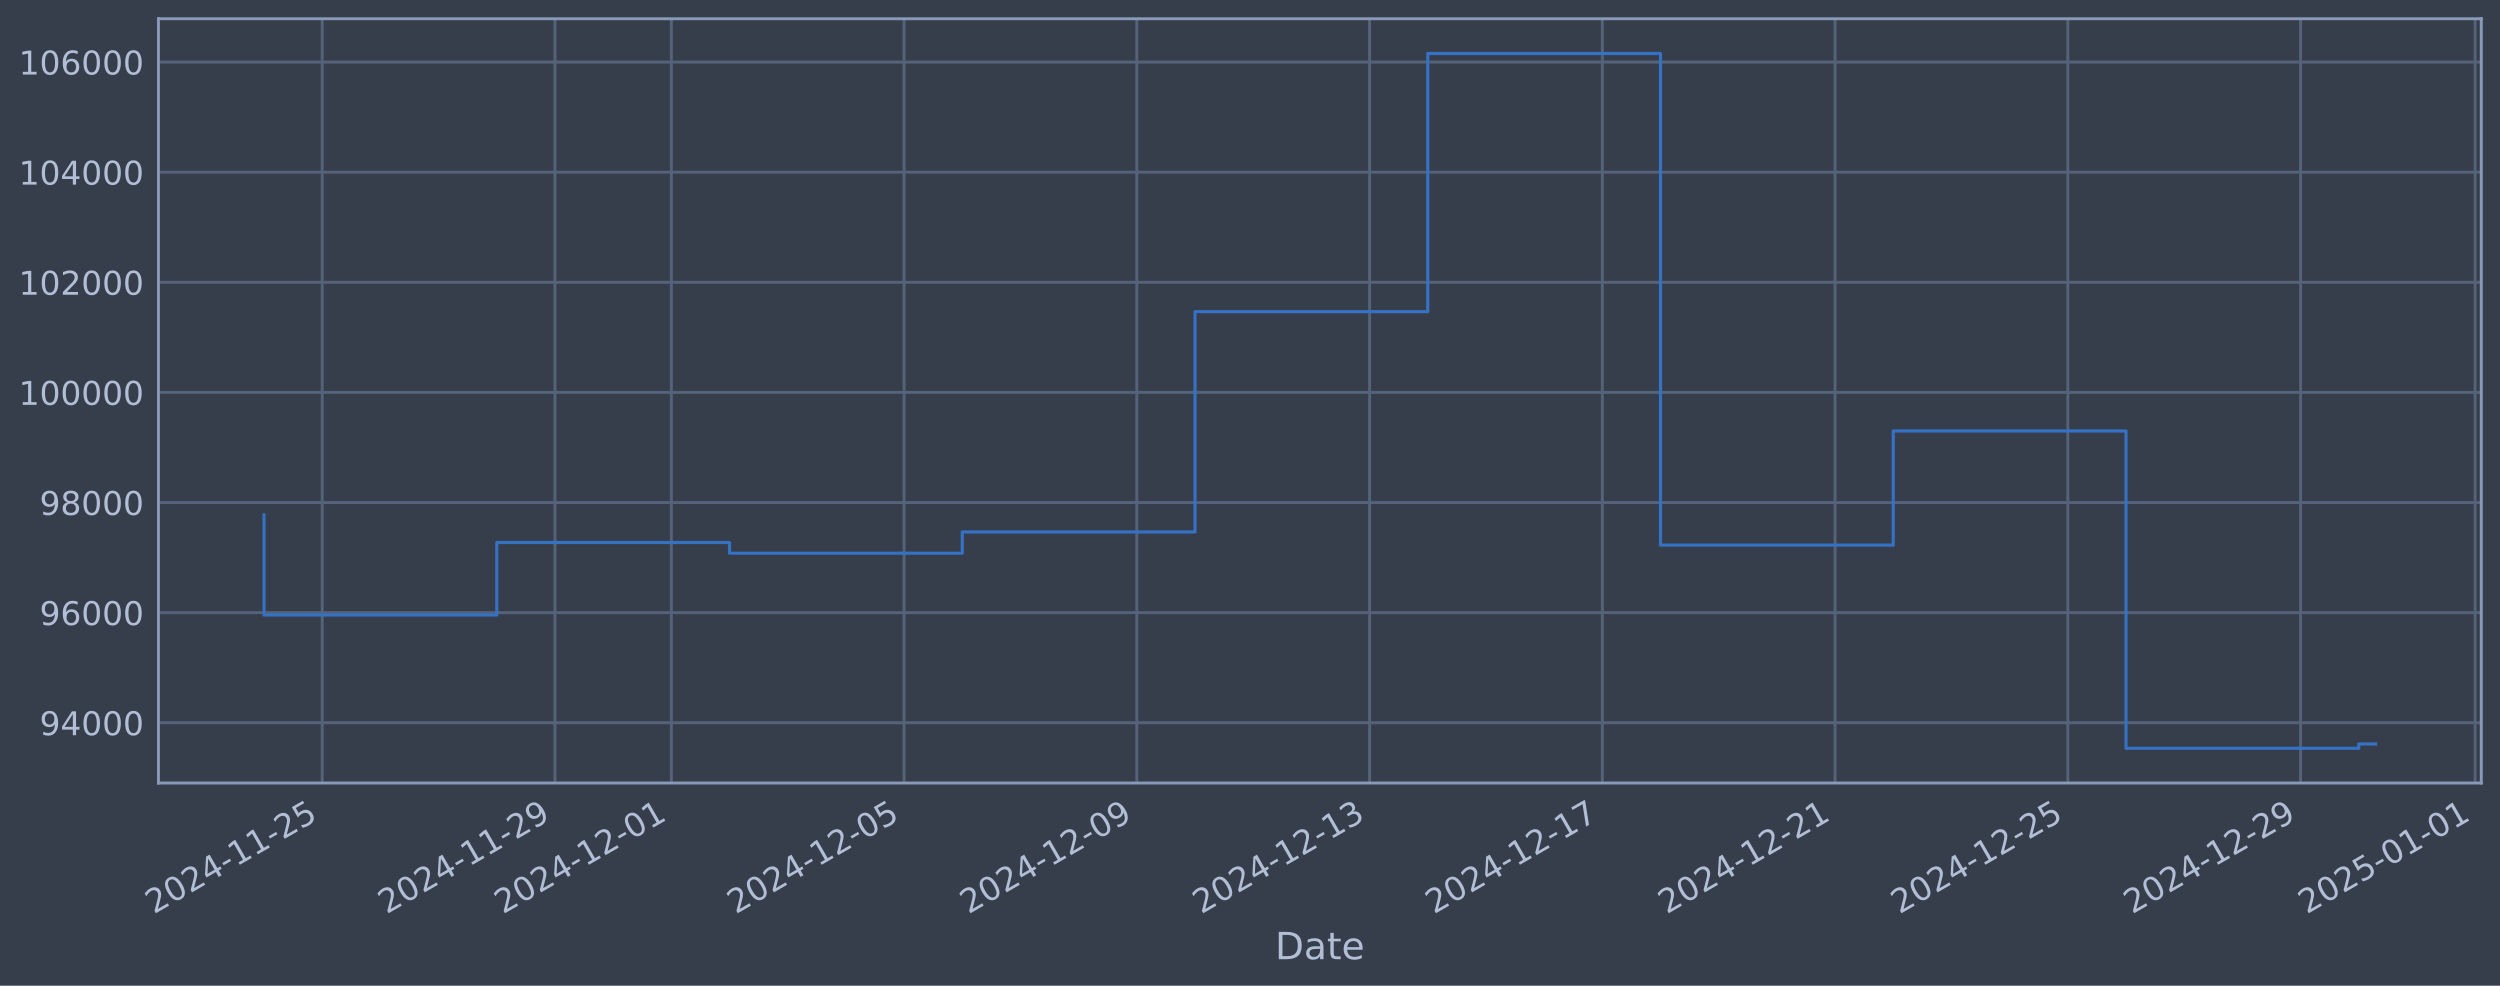
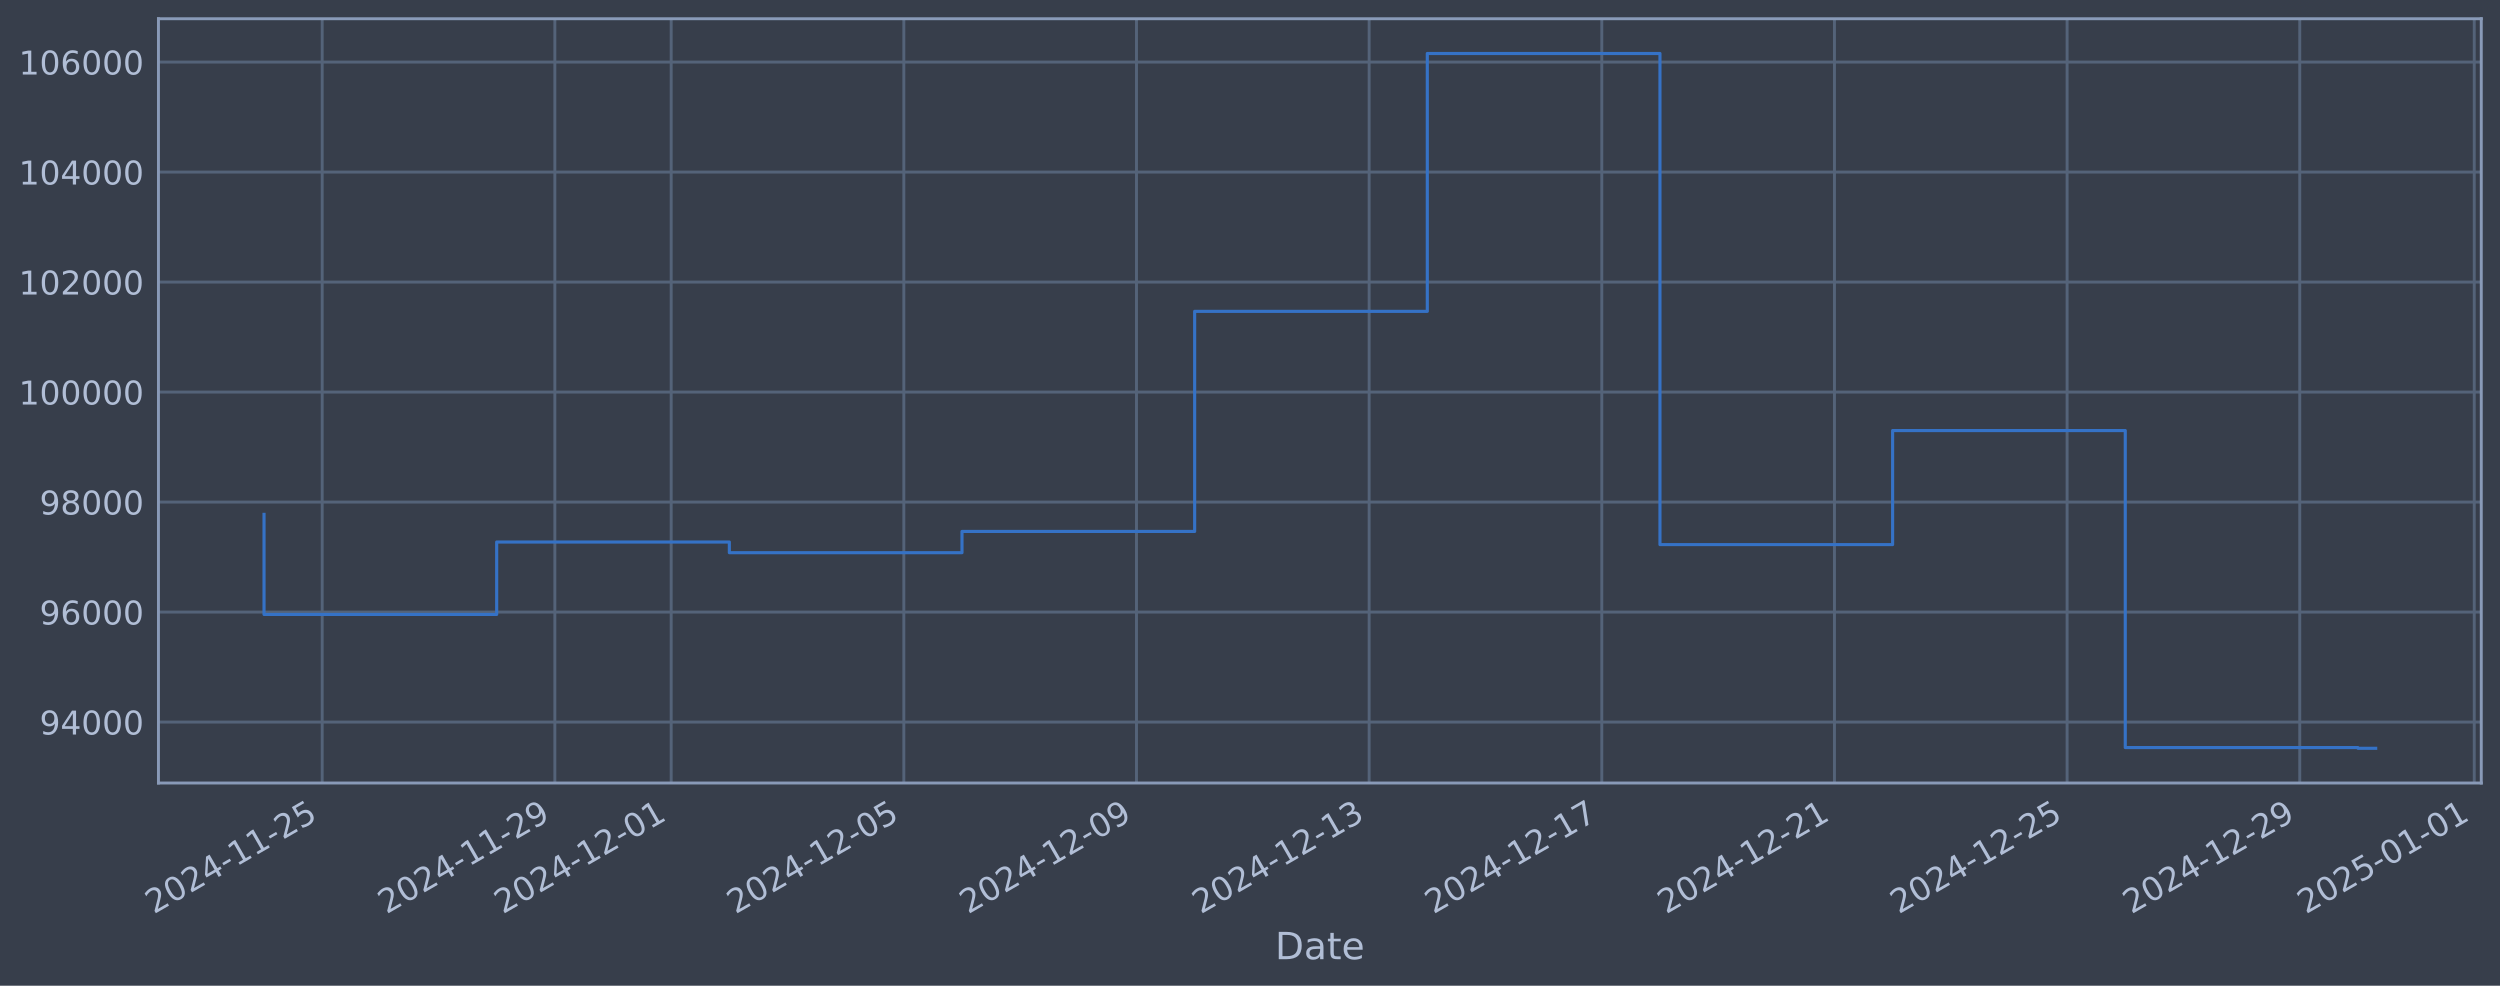
<svg xmlns="http://www.w3.org/2000/svg" xmlns:xlink="http://www.w3.org/1999/xlink" width="960.9pt" height="378.87pt" viewBox="0 0 960.9 378.87" version="1.1">
  <defs>
    <style type="text/css">*{stroke-linejoin: round; stroke-linecap: butt}</style>
  </defs>
  <g id="figure_1">
    <g id="patch_1">
      <path d="M 0 378.87  L 960.9 378.87  L 960.9 0  L 0 0  z " style="fill: #373e4b" />
    </g>
    <g id="axes_1">
      <g id="patch_2">
        <path d="M 60.901 300.96  L 953.701 300.96  L 953.701 7.2  L 60.901 7.2  z " style="fill: #373e4b" />
      </g>
      <g id="matplotlib.axis_1">
        <g id="xtick_1">
          <g id="line2d_1">
-             <path d="M 123.847 300.96  L 123.847 7.2  " clip-path="url(#p98900a7c1d)" style="fill: none; stroke: #546379; stroke-width: 1.12; stroke-linecap: square" />
+             <path d="M 123.838 300.96  L 123.838 7.2  " clip-path="url(#p2469cfbc96)" style="fill: none; stroke: #546379; stroke-width: 1.12; stroke-linecap: square" />
          </g>
          <g id="line2d_2" />
          <g id="text_1">
-             <g style="fill: #b1bed6" transform="translate(59.12145 351.4642) rotate(-30) scale(0.126 -0.126)">
+             <g style="fill: #b1bed6" transform="translate(59.11261 351.4642) rotate(-30) scale(0.126 -0.126)">
              <defs>
                <path id="DejaVuSans-32" d="M 1228 531  L 3431 531  L 3431 0  L 469 0  L 469 531  Q 828 903 1448 1529  Q 2069 2156 2228 2338  Q 2531 2678 2651 2914  Q 2772 3150 2772 3378  Q 2772 3750 2511 3984  Q 2250 4219 1831 4219  Q 1534 4219 1204 4116  Q 875 4013 500 3803  L 500 4441  Q 881 4594 1212 4672  Q 1544 4750 1819 4750  Q 2544 4750 2975 4387  Q 3406 4025 3406 3419  Q 3406 3131 3298 2873  Q 3191 2616 2906 2266  Q 2828 2175 2409 1742  Q 1991 1309 1228 531  z " transform="scale(0.015625)" />
                <path id="DejaVuSans-30" d="M 2034 4250  Q 1547 4250 1301 3770  Q 1056 3291 1056 2328  Q 1056 1369 1301 889  Q 1547 409 2034 409  Q 2525 409 2770 889  Q 3016 1369 3016 2328  Q 3016 3291 2770 3770  Q 2525 4250 2034 4250  z M 2034 4750  Q 2819 4750 3233 4129  Q 3647 3509 3647 2328  Q 3647 1150 3233 529  Q 2819 -91 2034 -91  Q 1250 -91 836 529  Q 422 1150 422 2328  Q 422 3509 836 4129  Q 1250 4750 2034 4750  z " transform="scale(0.015625)" />
                <path id="DejaVuSans-34" d="M 2419 4116  L 825 1625  L 2419 1625  L 2419 4116  z M 2253 4666  L 3047 4666  L 3047 1625  L 3713 1625  L 3713 1100  L 3047 1100  L 3047 0  L 2419 0  L 2419 1100  L 313 1100  L 313 1709  L 2253 4666  z " transform="scale(0.015625)" />
                <path id="DejaVuSans-2d" d="M 313 2009  L 1997 2009  L 1997 1497  L 313 1497  L 313 2009  z " transform="scale(0.015625)" />
                <path id="DejaVuSans-31" d="M 794 531  L 1825 531  L 1825 4091  L 703 3866  L 703 4441  L 1819 4666  L 2450 4666  L 2450 531  L 3481 531  L 3481 0  L 794 0  L 794 531  z " transform="scale(0.015625)" />
                <path id="DejaVuSans-35" d="M 691 4666  L 3169 4666  L 3169 4134  L 1269 4134  L 1269 2991  Q 1406 3038 1543 3061  Q 1681 3084 1819 3084  Q 2600 3084 3056 2656  Q 3513 2228 3513 1497  Q 3513 744 3044 326  Q 2575 -91 1722 -91  Q 1428 -91 1123 -41  Q 819 9 494 109  L 494 744  Q 775 591 1075 516  Q 1375 441 1709 441  Q 2250 441 2565 725  Q 2881 1009 2881 1497  Q 2881 1984 2565 2268  Q 2250 2553 1709 2553  Q 1456 2553 1204 2497  Q 953 2441 691 2322  L 691 4666  z " transform="scale(0.015625)" />
              </defs>
              <use xlink:href="#DejaVuSans-32" />
              <use xlink:href="#DejaVuSans-30" transform="translate(63.62305 0)" />
              <use xlink:href="#DejaVuSans-32" transform="translate(127.2461 0)" />
              <use xlink:href="#DejaVuSans-34" transform="translate(190.8691 0)" />
              <use xlink:href="#DejaVuSans-2d" transform="translate(254.4922 0)" />
              <use xlink:href="#DejaVuSans-31" transform="translate(290.5762 0)" />
              <use xlink:href="#DejaVuSans-31" transform="translate(354.1992 0)" />
              <use xlink:href="#DejaVuSans-2d" transform="translate(417.8223 0)" />
              <use xlink:href="#DejaVuSans-32" transform="translate(453.9062 0)" />
              <use xlink:href="#DejaVuSans-35" transform="translate(517.5293 0)" />
            </g>
          </g>
        </g>
        <g id="xtick_2">
          <g id="line2d_3">
-             <path d="M 213.306 300.96  L 213.306 7.2  " clip-path="url(#p98900a7c1d)" style="fill: none; stroke: #546379; stroke-width: 1.12; stroke-linecap: square" />
+             <path d="M 213.261 300.96  L 213.261 7.2  " clip-path="url(#p2469cfbc96)" style="fill: none; stroke: #546379; stroke-width: 1.12; stroke-linecap: square" />
          </g>
          <g id="line2d_4" />
          <g id="text_2">
-             <g style="fill: #b1bed6" transform="translate(148.58 351.4642) rotate(-30) scale(0.126 -0.126)">
+             <g style="fill: #b1bed6" transform="translate(148.5358 351.4642) rotate(-30) scale(0.126 -0.126)">
              <defs>
                <path id="DejaVuSans-39" d="M 703 97  L 703 672  Q 941 559 1184 500  Q 1428 441 1663 441  Q 2288 441 2617 861  Q 2947 1281 2994 2138  Q 2813 1869 2534 1725  Q 2256 1581 1919 1581  Q 1219 1581 811 2004  Q 403 2428 403 3163  Q 403 3881 828 4315  Q 1253 4750 1959 4750  Q 2769 4750 3195 4129  Q 3622 3509 3622 2328  Q 3622 1225 3098 567  Q 2575 -91 1691 -91  Q 1453 -91 1209 -44  Q 966 3 703 97  z M 1959 2075  Q 2384 2075 2632 2365  Q 2881 2656 2881 3163  Q 2881 3666 2632 3958  Q 2384 4250 1959 4250  Q 1534 4250 1286 3958  Q 1038 3666 1038 3163  Q 1038 2656 1286 2365  Q 1534 2075 1959 2075  z " transform="scale(0.015625)" />
              </defs>
              <use xlink:href="#DejaVuSans-32" />
              <use xlink:href="#DejaVuSans-30" transform="translate(63.62305 0)" />
              <use xlink:href="#DejaVuSans-32" transform="translate(127.2461 0)" />
              <use xlink:href="#DejaVuSans-34" transform="translate(190.8691 0)" />
              <use xlink:href="#DejaVuSans-2d" transform="translate(254.4922 0)" />
              <use xlink:href="#DejaVuSans-31" transform="translate(290.5762 0)" />
              <use xlink:href="#DejaVuSans-31" transform="translate(354.1992 0)" />
              <use xlink:href="#DejaVuSans-2d" transform="translate(417.8223 0)" />
              <use xlink:href="#DejaVuSans-32" transform="translate(453.9062 0)" />
              <use xlink:href="#DejaVuSans-39" transform="translate(517.5293 0)" />
            </g>
          </g>
        </g>
        <g id="xtick_3">
          <g id="line2d_5">
-             <path d="M 258.035 300.96  L 258.035 7.2  " clip-path="url(#p98900a7c1d)" style="fill: none; stroke: #546379; stroke-width: 1.12; stroke-linecap: square" />
+             <path d="M 257.973 300.96  L 257.973 7.2  " clip-path="url(#p2469cfbc96)" style="fill: none; stroke: #546379; stroke-width: 1.12; stroke-linecap: square" />
          </g>
          <g id="line2d_6" />
          <g id="text_3">
-             <g style="fill: #b1bed6" transform="translate(193.3093 351.4642) rotate(-30) scale(0.126 -0.126)">
+             <g style="fill: #b1bed6" transform="translate(193.2474 351.4642) rotate(-30) scale(0.126 -0.126)">
              <use xlink:href="#DejaVuSans-32" />
              <use xlink:href="#DejaVuSans-30" transform="translate(63.62305 0)" />
              <use xlink:href="#DejaVuSans-32" transform="translate(127.2461 0)" />
              <use xlink:href="#DejaVuSans-34" transform="translate(190.8691 0)" />
              <use xlink:href="#DejaVuSans-2d" transform="translate(254.4922 0)" />
              <use xlink:href="#DejaVuSans-31" transform="translate(290.5762 0)" />
              <use xlink:href="#DejaVuSans-32" transform="translate(354.1992 0)" />
              <use xlink:href="#DejaVuSans-2d" transform="translate(417.8223 0)" />
              <use xlink:href="#DejaVuSans-30" transform="translate(453.9062 0)" />
              <use xlink:href="#DejaVuSans-31" transform="translate(517.5293 0)" />
            </g>
          </g>
        </g>
        <g id="xtick_4">
          <g id="line2d_7">
-             <path d="M 347.493 300.96  L 347.493 7.2  " clip-path="url(#p98900a7c1d)" style="fill: none; stroke: #546379; stroke-width: 1.12; stroke-linecap: square" />
+             <path d="M 347.396 300.96  L 347.396 7.2  " clip-path="url(#p2469cfbc96)" style="fill: none; stroke: #546379; stroke-width: 1.12; stroke-linecap: square" />
          </g>
          <g id="line2d_8" />
          <g id="text_4">
-             <g style="fill: #b1bed6" transform="translate(282.7679 351.4642) rotate(-30) scale(0.126 -0.126)">
+             <g style="fill: #b1bed6" transform="translate(282.6706 351.4642) rotate(-30) scale(0.126 -0.126)">
              <use xlink:href="#DejaVuSans-32" />
              <use xlink:href="#DejaVuSans-30" transform="translate(63.62305 0)" />
              <use xlink:href="#DejaVuSans-32" transform="translate(127.2461 0)" />
              <use xlink:href="#DejaVuSans-34" transform="translate(190.8691 0)" />
              <use xlink:href="#DejaVuSans-2d" transform="translate(254.4922 0)" />
              <use xlink:href="#DejaVuSans-31" transform="translate(290.5762 0)" />
              <use xlink:href="#DejaVuSans-32" transform="translate(354.1992 0)" />
              <use xlink:href="#DejaVuSans-2d" transform="translate(417.8223 0)" />
              <use xlink:href="#DejaVuSans-30" transform="translate(453.9062 0)" />
              <use xlink:href="#DejaVuSans-35" transform="translate(517.5293 0)" />
            </g>
          </g>
        </g>
        <g id="xtick_5">
          <g id="line2d_9">
-             <path d="M 436.952 300.96  L 436.952 7.2  " clip-path="url(#p98900a7c1d)" style="fill: none; stroke: #546379; stroke-width: 1.12; stroke-linecap: square" />
+             <path d="M 436.819 300.96  L 436.819 7.2  " clip-path="url(#p2469cfbc96)" style="fill: none; stroke: #546379; stroke-width: 1.12; stroke-linecap: square" />
          </g>
          <g id="line2d_10" />
          <g id="text_5">
-             <g style="fill: #b1bed6" transform="translate(372.2264 351.4642) rotate(-30) scale(0.126 -0.126)">
+             <g style="fill: #b1bed6" transform="translate(372.0938 351.4642) rotate(-30) scale(0.126 -0.126)">
              <use xlink:href="#DejaVuSans-32" />
              <use xlink:href="#DejaVuSans-30" transform="translate(63.62305 0)" />
              <use xlink:href="#DejaVuSans-32" transform="translate(127.2461 0)" />
              <use xlink:href="#DejaVuSans-34" transform="translate(190.8691 0)" />
              <use xlink:href="#DejaVuSans-2d" transform="translate(254.4922 0)" />
              <use xlink:href="#DejaVuSans-31" transform="translate(290.5762 0)" />
              <use xlink:href="#DejaVuSans-32" transform="translate(354.1992 0)" />
              <use xlink:href="#DejaVuSans-2d" transform="translate(417.8223 0)" />
              <use xlink:href="#DejaVuSans-30" transform="translate(453.9062 0)" />
              <use xlink:href="#DejaVuSans-39" transform="translate(517.5293 0)" />
            </g>
          </g>
        </g>
        <g id="xtick_6">
          <g id="line2d_11">
-             <path d="M 526.41 300.96  L 526.41 7.2  " clip-path="url(#p98900a7c1d)" style="fill: none; stroke: #546379; stroke-width: 1.12; stroke-linecap: square" />
+             <path d="M 526.243 300.96  L 526.243 7.2  " clip-path="url(#p2469cfbc96)" style="fill: none; stroke: #546379; stroke-width: 1.12; stroke-linecap: square" />
          </g>
          <g id="line2d_12" />
          <g id="text_6">
-             <g style="fill: #b1bed6" transform="translate(461.685 351.4642) rotate(-30) scale(0.126 -0.126)">
+             <g style="fill: #b1bed6" transform="translate(461.517 351.4642) rotate(-30) scale(0.126 -0.126)">
              <defs>
                <path id="DejaVuSans-33" d="M 2597 2516  Q 3050 2419 3304 2112  Q 3559 1806 3559 1356  Q 3559 666 3084 287  Q 2609 -91 1734 -91  Q 1441 -91 1130 -33  Q 819 25 488 141  L 488 750  Q 750 597 1062 519  Q 1375 441 1716 441  Q 2309 441 2620 675  Q 2931 909 2931 1356  Q 2931 1769 2642 2001  Q 2353 2234 1838 2234  L 1294 2234  L 1294 2753  L 1863 2753  Q 2328 2753 2575 2939  Q 2822 3125 2822 3475  Q 2822 3834 2567 4026  Q 2313 4219 1838 4219  Q 1578 4219 1281 4162  Q 984 4106 628 3988  L 628 4550  Q 988 4650 1302 4700  Q 1616 4750 1894 4750  Q 2613 4750 3031 4423  Q 3450 4097 3450 3541  Q 3450 3153 3228 2886  Q 3006 2619 2597 2516  z " transform="scale(0.015625)" />
              </defs>
              <use xlink:href="#DejaVuSans-32" />
              <use xlink:href="#DejaVuSans-30" transform="translate(63.62305 0)" />
              <use xlink:href="#DejaVuSans-32" transform="translate(127.2461 0)" />
              <use xlink:href="#DejaVuSans-34" transform="translate(190.8691 0)" />
              <use xlink:href="#DejaVuSans-2d" transform="translate(254.4922 0)" />
              <use xlink:href="#DejaVuSans-31" transform="translate(290.5762 0)" />
              <use xlink:href="#DejaVuSans-32" transform="translate(354.1992 0)" />
              <use xlink:href="#DejaVuSans-2d" transform="translate(417.8223 0)" />
              <use xlink:href="#DejaVuSans-31" transform="translate(453.9062 0)" />
              <use xlink:href="#DejaVuSans-33" transform="translate(517.5293 0)" />
            </g>
          </g>
        </g>
        <g id="xtick_7">
          <g id="line2d_13">
-             <path d="M 615.869 300.96  L 615.869 7.2  " clip-path="url(#p98900a7c1d)" style="fill: none; stroke: #546379; stroke-width: 1.12; stroke-linecap: square" />
+             <path d="M 615.666 300.96  L 615.666 7.2  " clip-path="url(#p2469cfbc96)" style="fill: none; stroke: #546379; stroke-width: 1.12; stroke-linecap: square" />
          </g>
          <g id="line2d_14" />
          <g id="text_7">
-             <g style="fill: #b1bed6" transform="translate(551.1435 351.4642) rotate(-30) scale(0.126 -0.126)">
+             <g style="fill: #b1bed6" transform="translate(550.9402 351.4642) rotate(-30) scale(0.126 -0.126)">
              <defs>
                <path id="DejaVuSans-37" d="M 525 4666  L 3525 4666  L 3525 4397  L 1831 0  L 1172 0  L 2766 4134  L 525 4134  L 525 4666  z " transform="scale(0.015625)" />
              </defs>
              <use xlink:href="#DejaVuSans-32" />
              <use xlink:href="#DejaVuSans-30" transform="translate(63.62305 0)" />
              <use xlink:href="#DejaVuSans-32" transform="translate(127.2461 0)" />
              <use xlink:href="#DejaVuSans-34" transform="translate(190.8691 0)" />
              <use xlink:href="#DejaVuSans-2d" transform="translate(254.4922 0)" />
              <use xlink:href="#DejaVuSans-31" transform="translate(290.5762 0)" />
              <use xlink:href="#DejaVuSans-32" transform="translate(354.1992 0)" />
              <use xlink:href="#DejaVuSans-2d" transform="translate(417.8223 0)" />
              <use xlink:href="#DejaVuSans-31" transform="translate(453.9062 0)" />
              <use xlink:href="#DejaVuSans-37" transform="translate(517.5293 0)" />
            </g>
          </g>
        </g>
        <g id="xtick_8">
          <g id="line2d_15">
-             <path d="M 705.328 300.96  L 705.328 7.2  " clip-path="url(#p98900a7c1d)" style="fill: none; stroke: #546379; stroke-width: 1.12; stroke-linecap: square" />
+             <path d="M 705.089 300.96  L 705.089 7.2  " clip-path="url(#p2469cfbc96)" style="fill: none; stroke: #546379; stroke-width: 1.12; stroke-linecap: square" />
          </g>
          <g id="line2d_16" />
          <g id="text_8">
-             <g style="fill: #b1bed6" transform="translate(640.6021 351.4642) rotate(-30) scale(0.126 -0.126)">
+             <g style="fill: #b1bed6" transform="translate(640.3634 351.4642) rotate(-30) scale(0.126 -0.126)">
              <use xlink:href="#DejaVuSans-32" />
              <use xlink:href="#DejaVuSans-30" transform="translate(63.62305 0)" />
              <use xlink:href="#DejaVuSans-32" transform="translate(127.2461 0)" />
              <use xlink:href="#DejaVuSans-34" transform="translate(190.8691 0)" />
              <use xlink:href="#DejaVuSans-2d" transform="translate(254.4922 0)" />
              <use xlink:href="#DejaVuSans-31" transform="translate(290.5762 0)" />
              <use xlink:href="#DejaVuSans-32" transform="translate(354.1992 0)" />
              <use xlink:href="#DejaVuSans-2d" transform="translate(417.8223 0)" />
              <use xlink:href="#DejaVuSans-32" transform="translate(453.9062 0)" />
              <use xlink:href="#DejaVuSans-31" transform="translate(517.5293 0)" />
            </g>
          </g>
        </g>
        <g id="xtick_9">
          <g id="line2d_17">
-             <path d="M 794.786 300.96  L 794.786 7.2  " clip-path="url(#p98900a7c1d)" style="fill: none; stroke: #546379; stroke-width: 1.12; stroke-linecap: square" />
+             <path d="M 794.512 300.96  L 794.512 7.2  " clip-path="url(#p2469cfbc96)" style="fill: none; stroke: #546379; stroke-width: 1.12; stroke-linecap: square" />
          </g>
          <g id="line2d_18" />
          <g id="text_9">
-             <g style="fill: #b1bed6" transform="translate(730.0607 351.4642) rotate(-30) scale(0.126 -0.126)">
+             <g style="fill: #b1bed6" transform="translate(729.7866 351.4642) rotate(-30) scale(0.126 -0.126)">
              <use xlink:href="#DejaVuSans-32" />
              <use xlink:href="#DejaVuSans-30" transform="translate(63.62305 0)" />
              <use xlink:href="#DejaVuSans-32" transform="translate(127.2461 0)" />
              <use xlink:href="#DejaVuSans-34" transform="translate(190.8691 0)" />
              <use xlink:href="#DejaVuSans-2d" transform="translate(254.4922 0)" />
              <use xlink:href="#DejaVuSans-31" transform="translate(290.5762 0)" />
              <use xlink:href="#DejaVuSans-32" transform="translate(354.1992 0)" />
              <use xlink:href="#DejaVuSans-2d" transform="translate(417.8223 0)" />
              <use xlink:href="#DejaVuSans-32" transform="translate(453.9062 0)" />
              <use xlink:href="#DejaVuSans-35" transform="translate(517.5293 0)" />
            </g>
          </g>
        </g>
        <g id="xtick_10">
          <g id="line2d_19">
-             <path d="M 884.245 300.96  L 884.245 7.2  " clip-path="url(#p98900a7c1d)" style="fill: none; stroke: #546379; stroke-width: 1.12; stroke-linecap: square" />
+             <path d="M 883.935 300.96  L 883.935 7.2  " clip-path="url(#p2469cfbc96)" style="fill: none; stroke: #546379; stroke-width: 1.12; stroke-linecap: square" />
          </g>
          <g id="line2d_20" />
          <g id="text_10">
-             <g style="fill: #b1bed6" transform="translate(819.5192 351.4642) rotate(-30) scale(0.126 -0.126)">
+             <g style="fill: #b1bed6" transform="translate(819.2098 351.4642) rotate(-30) scale(0.126 -0.126)">
              <use xlink:href="#DejaVuSans-32" />
              <use xlink:href="#DejaVuSans-30" transform="translate(63.62305 0)" />
              <use xlink:href="#DejaVuSans-32" transform="translate(127.2461 0)" />
              <use xlink:href="#DejaVuSans-34" transform="translate(190.8691 0)" />
              <use xlink:href="#DejaVuSans-2d" transform="translate(254.4922 0)" />
              <use xlink:href="#DejaVuSans-31" transform="translate(290.5762 0)" />
              <use xlink:href="#DejaVuSans-32" transform="translate(354.1992 0)" />
              <use xlink:href="#DejaVuSans-2d" transform="translate(417.8223 0)" />
              <use xlink:href="#DejaVuSans-32" transform="translate(453.9062 0)" />
              <use xlink:href="#DejaVuSans-39" transform="translate(517.5293 0)" />
            </g>
          </g>
        </g>
        <g id="xtick_11">
          <g id="line2d_21">
-             <path d="M 951.339 300.96  L 951.339 7.2  " clip-path="url(#p98900a7c1d)" style="fill: none; stroke: #546379; stroke-width: 1.12; stroke-linecap: square" />
+             <path d="M 951.003 300.96  L 951.003 7.2  " clip-path="url(#p2469cfbc96)" style="fill: none; stroke: #546379; stroke-width: 1.12; stroke-linecap: square" />
          </g>
          <g id="line2d_22" />
          <g id="text_11">
-             <g style="fill: #b1bed6" transform="translate(886.6132 351.4642) rotate(-30) scale(0.126 -0.126)">
+             <g style="fill: #b1bed6" transform="translate(886.2772 351.4642) rotate(-30) scale(0.126 -0.126)">
              <use xlink:href="#DejaVuSans-32" />
              <use xlink:href="#DejaVuSans-30" transform="translate(63.62305 0)" />
              <use xlink:href="#DejaVuSans-32" transform="translate(127.2461 0)" />
              <use xlink:href="#DejaVuSans-35" transform="translate(190.8691 0)" />
              <use xlink:href="#DejaVuSans-2d" transform="translate(254.4922 0)" />
              <use xlink:href="#DejaVuSans-30" transform="translate(290.5762 0)" />
              <use xlink:href="#DejaVuSans-31" transform="translate(354.1992 0)" />
              <use xlink:href="#DejaVuSans-2d" transform="translate(417.8223 0)" />
              <use xlink:href="#DejaVuSans-30" transform="translate(453.9062 0)" />
              <use xlink:href="#DejaVuSans-31" transform="translate(517.5293 0)" />
            </g>
          </g>
        </g>
        <g id="text_12">
          <g style="fill: #b1bed6" transform="translate(490.0914 368.6753) scale(0.144 -0.144)">
            <defs>
              <path id="DejaVuSans-44" d="M 1259 4147  L 1259 519  L 2022 519  Q 2988 519 3436 956  Q 3884 1394 3884 2338  Q 3884 3275 3436 3711  Q 2988 4147 2022 4147  L 1259 4147  z M 628 4666  L 1925 4666  Q 3281 4666 3915 4102  Q 4550 3538 4550 2338  Q 4550 1131 3912 565  Q 3275 0 1925 0  L 628 0  L 628 4666  z " transform="scale(0.015625)" />
              <path id="DejaVuSans-61" d="M 2194 1759  Q 1497 1759 1228 1600  Q 959 1441 959 1056  Q 959 750 1161 570  Q 1363 391 1709 391  Q 2188 391 2477 730  Q 2766 1069 2766 1631  L 2766 1759  L 2194 1759  z M 3341 1997  L 3341 0  L 2766 0  L 2766 531  Q 2569 213 2275 61  Q 1981 -91 1556 -91  Q 1019 -91 701 211  Q 384 513 384 1019  Q 384 1609 779 1909  Q 1175 2209 1959 2209  L 2766 2209  L 2766 2266  Q 2766 2663 2505 2880  Q 2244 3097 1772 3097  Q 1472 3097 1187 3025  Q 903 2953 641 2809  L 641 3341  Q 956 3463 1253 3523  Q 1550 3584 1831 3584  Q 2591 3584 2966 3190  Q 3341 2797 3341 1997  z " transform="scale(0.015625)" />
              <path id="DejaVuSans-74" d="M 1172 4494  L 1172 3500  L 2356 3500  L 2356 3053  L 1172 3053  L 1172 1153  Q 1172 725 1289 603  Q 1406 481 1766 481  L 2356 481  L 2356 0  L 1766 0  Q 1100 0 847 248  Q 594 497 594 1153  L 594 3053  L 172 3053  L 172 3500  L 594 3500  L 594 4494  L 1172 4494  z " transform="scale(0.015625)" />
              <path id="DejaVuSans-65" d="M 3597 1894  L 3597 1613  L 953 1613  Q 991 1019 1311 708  Q 1631 397 2203 397  Q 2534 397 2845 478  Q 3156 559 3463 722  L 3463 178  Q 3153 47 2828 -22  Q 2503 -91 2169 -91  Q 1331 -91 842 396  Q 353 884 353 1716  Q 353 2575 817 3079  Q 1281 3584 2069 3584  Q 2775 3584 3186 3129  Q 3597 2675 3597 1894  z M 3022 2063  Q 3016 2534 2758 2815  Q 2500 3097 2075 3097  Q 1594 3097 1305 2825  Q 1016 2553 972 2059  L 3022 2063  z " transform="scale(0.015625)" />
            </defs>
            <use xlink:href="#DejaVuSans-44" />
            <use xlink:href="#DejaVuSans-61" transform="translate(77.00195 0)" />
            <use xlink:href="#DejaVuSans-74" transform="translate(138.2812 0)" />
            <use xlink:href="#DejaVuSans-65" transform="translate(177.4902 0)" />
          </g>
        </g>
      </g>
      <g id="matplotlib.axis_2">
        <g id="ytick_1">
          <g id="line2d_23">
-             <path d="M 60.901 277.797  L 953.701 277.797  " clip-path="url(#p98900a7c1d)" style="fill: none; stroke: #546379; stroke-width: 1.12; stroke-linecap: square" />
+             <path d="M 60.901 277.533  L 953.701 277.533  " clip-path="url(#p2469cfbc96)" style="fill: none; stroke: #546379; stroke-width: 1.12; stroke-linecap: square" />
          </g>
          <g id="line2d_24" />
          <g id="text_13">
-             <g style="fill: #b1bed6" transform="translate(15.21675 282.5841) scale(0.126 -0.126)">
+             <g style="fill: #b1bed6" transform="translate(15.21675 282.3201) scale(0.126 -0.126)">
              <use xlink:href="#DejaVuSans-39" />
              <use xlink:href="#DejaVuSans-34" transform="translate(63.62305 0)" />
              <use xlink:href="#DejaVuSans-30" transform="translate(127.2461 0)" />
              <use xlink:href="#DejaVuSans-30" transform="translate(190.8691 0)" />
              <use xlink:href="#DejaVuSans-30" transform="translate(254.4922 0)" />
            </g>
          </g>
        </g>
        <g id="ytick_2">
          <g id="line2d_25">
-             <path d="M 60.901 235.473  L 953.701 235.473  " clip-path="url(#p98900a7c1d)" style="fill: none; stroke: #546379; stroke-width: 1.12; stroke-linecap: square" />
+             <path d="M 60.901 235.253  L 953.701 235.253  " clip-path="url(#p2469cfbc96)" style="fill: none; stroke: #546379; stroke-width: 1.12; stroke-linecap: square" />
          </g>
          <g id="line2d_26" />
          <g id="text_14">
-             <g style="fill: #b1bed6" transform="translate(15.21675 240.2602) scale(0.126 -0.126)">
+             <g style="fill: #b1bed6" transform="translate(15.21675 240.0397) scale(0.126 -0.126)">
              <defs>
                <path id="DejaVuSans-36" d="M 2113 2584  Q 1688 2584 1439 2293  Q 1191 2003 1191 1497  Q 1191 994 1439 701  Q 1688 409 2113 409  Q 2538 409 2786 701  Q 3034 994 3034 1497  Q 3034 2003 2786 2293  Q 2538 2584 2113 2584  z M 3366 4563  L 3366 3988  Q 3128 4100 2886 4159  Q 2644 4219 2406 4219  Q 1781 4219 1451 3797  Q 1122 3375 1075 2522  Q 1259 2794 1537 2939  Q 1816 3084 2150 3084  Q 2853 3084 3261 2657  Q 3669 2231 3669 1497  Q 3669 778 3244 343  Q 2819 -91 2113 -91  Q 1303 -91 875 529  Q 447 1150 447 2328  Q 447 3434 972 4092  Q 1497 4750 2381 4750  Q 2619 4750 2861 4703  Q 3103 4656 3366 4563  z " transform="scale(0.015625)" />
              </defs>
              <use xlink:href="#DejaVuSans-39" />
              <use xlink:href="#DejaVuSans-36" transform="translate(63.62305 0)" />
              <use xlink:href="#DejaVuSans-30" transform="translate(127.2461 0)" />
              <use xlink:href="#DejaVuSans-30" transform="translate(190.8691 0)" />
              <use xlink:href="#DejaVuSans-30" transform="translate(254.4922 0)" />
            </g>
          </g>
        </g>
        <g id="ytick_3">
          <g id="line2d_27">
-             <path d="M 60.901 193.149  L 953.701 193.149  " clip-path="url(#p98900a7c1d)" style="fill: none; stroke: #546379; stroke-width: 1.12; stroke-linecap: square" />
+             <path d="M 60.901 192.972  L 953.701 192.972  " clip-path="url(#p2469cfbc96)" style="fill: none; stroke: #546379; stroke-width: 1.12; stroke-linecap: square" />
          </g>
          <g id="line2d_28" />
          <g id="text_15">
-             <g style="fill: #b1bed6" transform="translate(15.21675 197.9364) scale(0.126 -0.126)">
+             <g style="fill: #b1bed6" transform="translate(15.21675 197.7593) scale(0.126 -0.126)">
              <defs>
                <path id="DejaVuSans-38" d="M 2034 2216  Q 1584 2216 1326 1975  Q 1069 1734 1069 1313  Q 1069 891 1326 650  Q 1584 409 2034 409  Q 2484 409 2743 651  Q 3003 894 3003 1313  Q 3003 1734 2745 1975  Q 2488 2216 2034 2216  z M 1403 2484  Q 997 2584 770 2862  Q 544 3141 544 3541  Q 544 4100 942 4425  Q 1341 4750 2034 4750  Q 2731 4750 3128 4425  Q 3525 4100 3525 3541  Q 3525 3141 3298 2862  Q 3072 2584 2669 2484  Q 3125 2378 3379 2068  Q 3634 1759 3634 1313  Q 3634 634 3220 271  Q 2806 -91 2034 -91  Q 1263 -91 848 271  Q 434 634 434 1313  Q 434 1759 690 2068  Q 947 2378 1403 2484  z M 1172 3481  Q 1172 3119 1398 2916  Q 1625 2713 2034 2713  Q 2441 2713 2670 2916  Q 2900 3119 2900 3481  Q 2900 3844 2670 4047  Q 2441 4250 2034 4250  Q 1625 4250 1398 4047  Q 1172 3844 1172 3481  z " transform="scale(0.015625)" />
              </defs>
              <use xlink:href="#DejaVuSans-39" />
              <use xlink:href="#DejaVuSans-38" transform="translate(63.62305 0)" />
              <use xlink:href="#DejaVuSans-30" transform="translate(127.2461 0)" />
              <use xlink:href="#DejaVuSans-30" transform="translate(190.8691 0)" />
              <use xlink:href="#DejaVuSans-30" transform="translate(254.4922 0)" />
            </g>
          </g>
        </g>
        <g id="ytick_4">
          <g id="line2d_29">
-             <path d="M 60.901 150.826  L 953.701 150.826  " clip-path="url(#p98900a7c1d)" style="fill: none; stroke: #546379; stroke-width: 1.12; stroke-linecap: square" />
+             <path d="M 60.901 150.692  L 953.701 150.692  " clip-path="url(#p2469cfbc96)" style="fill: none; stroke: #546379; stroke-width: 1.12; stroke-linecap: square" />
          </g>
          <g id="line2d_30" />
          <g id="text_16">
-             <g style="fill: #b1bed6" transform="translate(7.2 155.6126) scale(0.126 -0.126)">
+             <g style="fill: #b1bed6" transform="translate(7.2 155.479) scale(0.126 -0.126)">
              <use xlink:href="#DejaVuSans-31" />
              <use xlink:href="#DejaVuSans-30" transform="translate(63.62305 0)" />
              <use xlink:href="#DejaVuSans-30" transform="translate(127.2461 0)" />
              <use xlink:href="#DejaVuSans-30" transform="translate(190.8691 0)" />
              <use xlink:href="#DejaVuSans-30" transform="translate(254.4922 0)" />
              <use xlink:href="#DejaVuSans-30" transform="translate(318.1152 0)" />
            </g>
          </g>
        </g>
        <g id="ytick_5">
          <g id="line2d_31">
-             <path d="M 60.901 108.502  L 953.701 108.502  " clip-path="url(#p98900a7c1d)" style="fill: none; stroke: #546379; stroke-width: 1.12; stroke-linecap: square" />
+             <path d="M 60.901 108.412  L 953.701 108.412  " clip-path="url(#p2469cfbc96)" style="fill: none; stroke: #546379; stroke-width: 1.12; stroke-linecap: square" />
          </g>
          <g id="line2d_32" />
          <g id="text_17">
-             <g style="fill: #b1bed6" transform="translate(7.2 113.2888) scale(0.126 -0.126)">
+             <g style="fill: #b1bed6" transform="translate(7.2 113.1986) scale(0.126 -0.126)">
              <use xlink:href="#DejaVuSans-31" />
              <use xlink:href="#DejaVuSans-30" transform="translate(63.62305 0)" />
              <use xlink:href="#DejaVuSans-32" transform="translate(127.2461 0)" />
              <use xlink:href="#DejaVuSans-30" transform="translate(190.8691 0)" />
              <use xlink:href="#DejaVuSans-30" transform="translate(254.4922 0)" />
              <use xlink:href="#DejaVuSans-30" transform="translate(318.1152 0)" />
            </g>
          </g>
        </g>
        <g id="ytick_6">
          <g id="line2d_33">
-             <path d="M 60.901 66.178  L 953.701 66.178  " clip-path="url(#p98900a7c1d)" style="fill: none; stroke: #546379; stroke-width: 1.12; stroke-linecap: square" />
+             <path d="M 60.901 66.131  L 953.701 66.131  " clip-path="url(#p2469cfbc96)" style="fill: none; stroke: #546379; stroke-width: 1.12; stroke-linecap: square" />
          </g>
          <g id="line2d_34" />
          <g id="text_18">
-             <g style="fill: #b1bed6" transform="translate(7.2 70.96502) scale(0.126 -0.126)">
+             <g style="fill: #b1bed6" transform="translate(7.2 70.9182) scale(0.126 -0.126)">
              <use xlink:href="#DejaVuSans-31" />
              <use xlink:href="#DejaVuSans-30" transform="translate(63.62305 0)" />
              <use xlink:href="#DejaVuSans-34" transform="translate(127.2461 0)" />
              <use xlink:href="#DejaVuSans-30" transform="translate(190.8691 0)" />
              <use xlink:href="#DejaVuSans-30" transform="translate(254.4922 0)" />
              <use xlink:href="#DejaVuSans-30" transform="translate(318.1152 0)" />
            </g>
          </g>
        </g>
        <g id="ytick_7">
          <g id="line2d_35">
-             <path d="M 60.901 23.854  L 953.701 23.854  " clip-path="url(#p98900a7c1d)" style="fill: none; stroke: #546379; stroke-width: 1.12; stroke-linecap: square" />
+             <path d="M 60.901 23.851  L 953.701 23.851  " clip-path="url(#p2469cfbc96)" style="fill: none; stroke: #546379; stroke-width: 1.12; stroke-linecap: square" />
          </g>
          <g id="line2d_36" />
          <g id="text_19">
-             <g style="fill: #b1bed6" transform="translate(7.2 28.64121) scale(0.126 -0.126)">
+             <g style="fill: #b1bed6" transform="translate(7.2 28.63782) scale(0.126 -0.126)">
              <use xlink:href="#DejaVuSans-31" />
              <use xlink:href="#DejaVuSans-30" transform="translate(63.62305 0)" />
              <use xlink:href="#DejaVuSans-36" transform="translate(127.2461 0)" />
              <use xlink:href="#DejaVuSans-30" transform="translate(190.8691 0)" />
              <use xlink:href="#DejaVuSans-30" transform="translate(254.4922 0)" />
              <use xlink:href="#DejaVuSans-30" transform="translate(318.1152 0)" />
            </g>
          </g>
        </g>
      </g>
      <g id="line2d_37">
-         <path d="M 101.482 197.87  L 101.482 236.383  L 190.941 236.383  L 190.941 208.521  L 280.399 208.521  L 280.399 212.628  L 369.858 212.628  L 369.858 204.459  L 459.317 204.459  L 459.317 119.77  L 548.775 119.77  L 548.775 20.553  L 638.234 20.553  L 638.234 209.517  L 727.692 209.517  L 727.692 165.636  L 817.151 165.636  L 817.151 287.607  L 906.609 287.607  L 906.609 285.95  L 913.119 285.95  " clip-path="url(#p98900a7c1d)" style="fill: none; stroke: #3572c6; stroke-width: 1.2; stroke-linecap: square" />
+         <path d="M 101.482 197.688  L 101.482 236.162  L 190.906 236.162  L 190.906 208.328  L 280.329 208.328  L 280.329 212.431  L 369.752 212.431  L 369.752 204.271  L 459.175 204.271  L 459.175 119.668  L 548.598 119.668  L 548.598 20.553  L 638.022 20.553  L 638.022 209.323  L 727.445 209.323  L 727.445 165.488  L 816.868 165.488  L 816.868 287.333  L 906.291 287.333  L 906.291 287.607  L 913.119 287.607  " clip-path="url(#p2469cfbc96)" style="fill: none; stroke: #3572c6; stroke-width: 1.2; stroke-linecap: square" />
      </g>
      <g id="patch_3">
        <path d="M 60.901 300.96  L 60.901 7.2  " style="fill: none; stroke: #899ab8; stroke-width: 1.12; stroke-linejoin: miter; stroke-linecap: square" />
      </g>
      <g id="patch_4">
        <path d="M 953.701 300.96  L 953.701 7.2  " style="fill: none; stroke: #899ab8; stroke-width: 1.12; stroke-linejoin: miter; stroke-linecap: square" />
      </g>
      <g id="patch_5">
        <path d="M 60.901 300.96  L 953.701 300.96  " style="fill: none; stroke: #899ab8; stroke-width: 1.12; stroke-linejoin: miter; stroke-linecap: square" />
      </g>
      <g id="patch_6">
        <path d="M 60.901 7.2  L 953.701 7.2  " style="fill: none; stroke: #899ab8; stroke-width: 1.12; stroke-linejoin: miter; stroke-linecap: square" />
      </g>
    </g>
  </g>
  <defs>
-     <clipPath id="p98900a7c1d">
+     <clipPath id="p2469cfbc96">
      <rect x="60.901" y="7.2" width="892.8" height="293.76" />
    </clipPath>
  </defs>
</svg>
